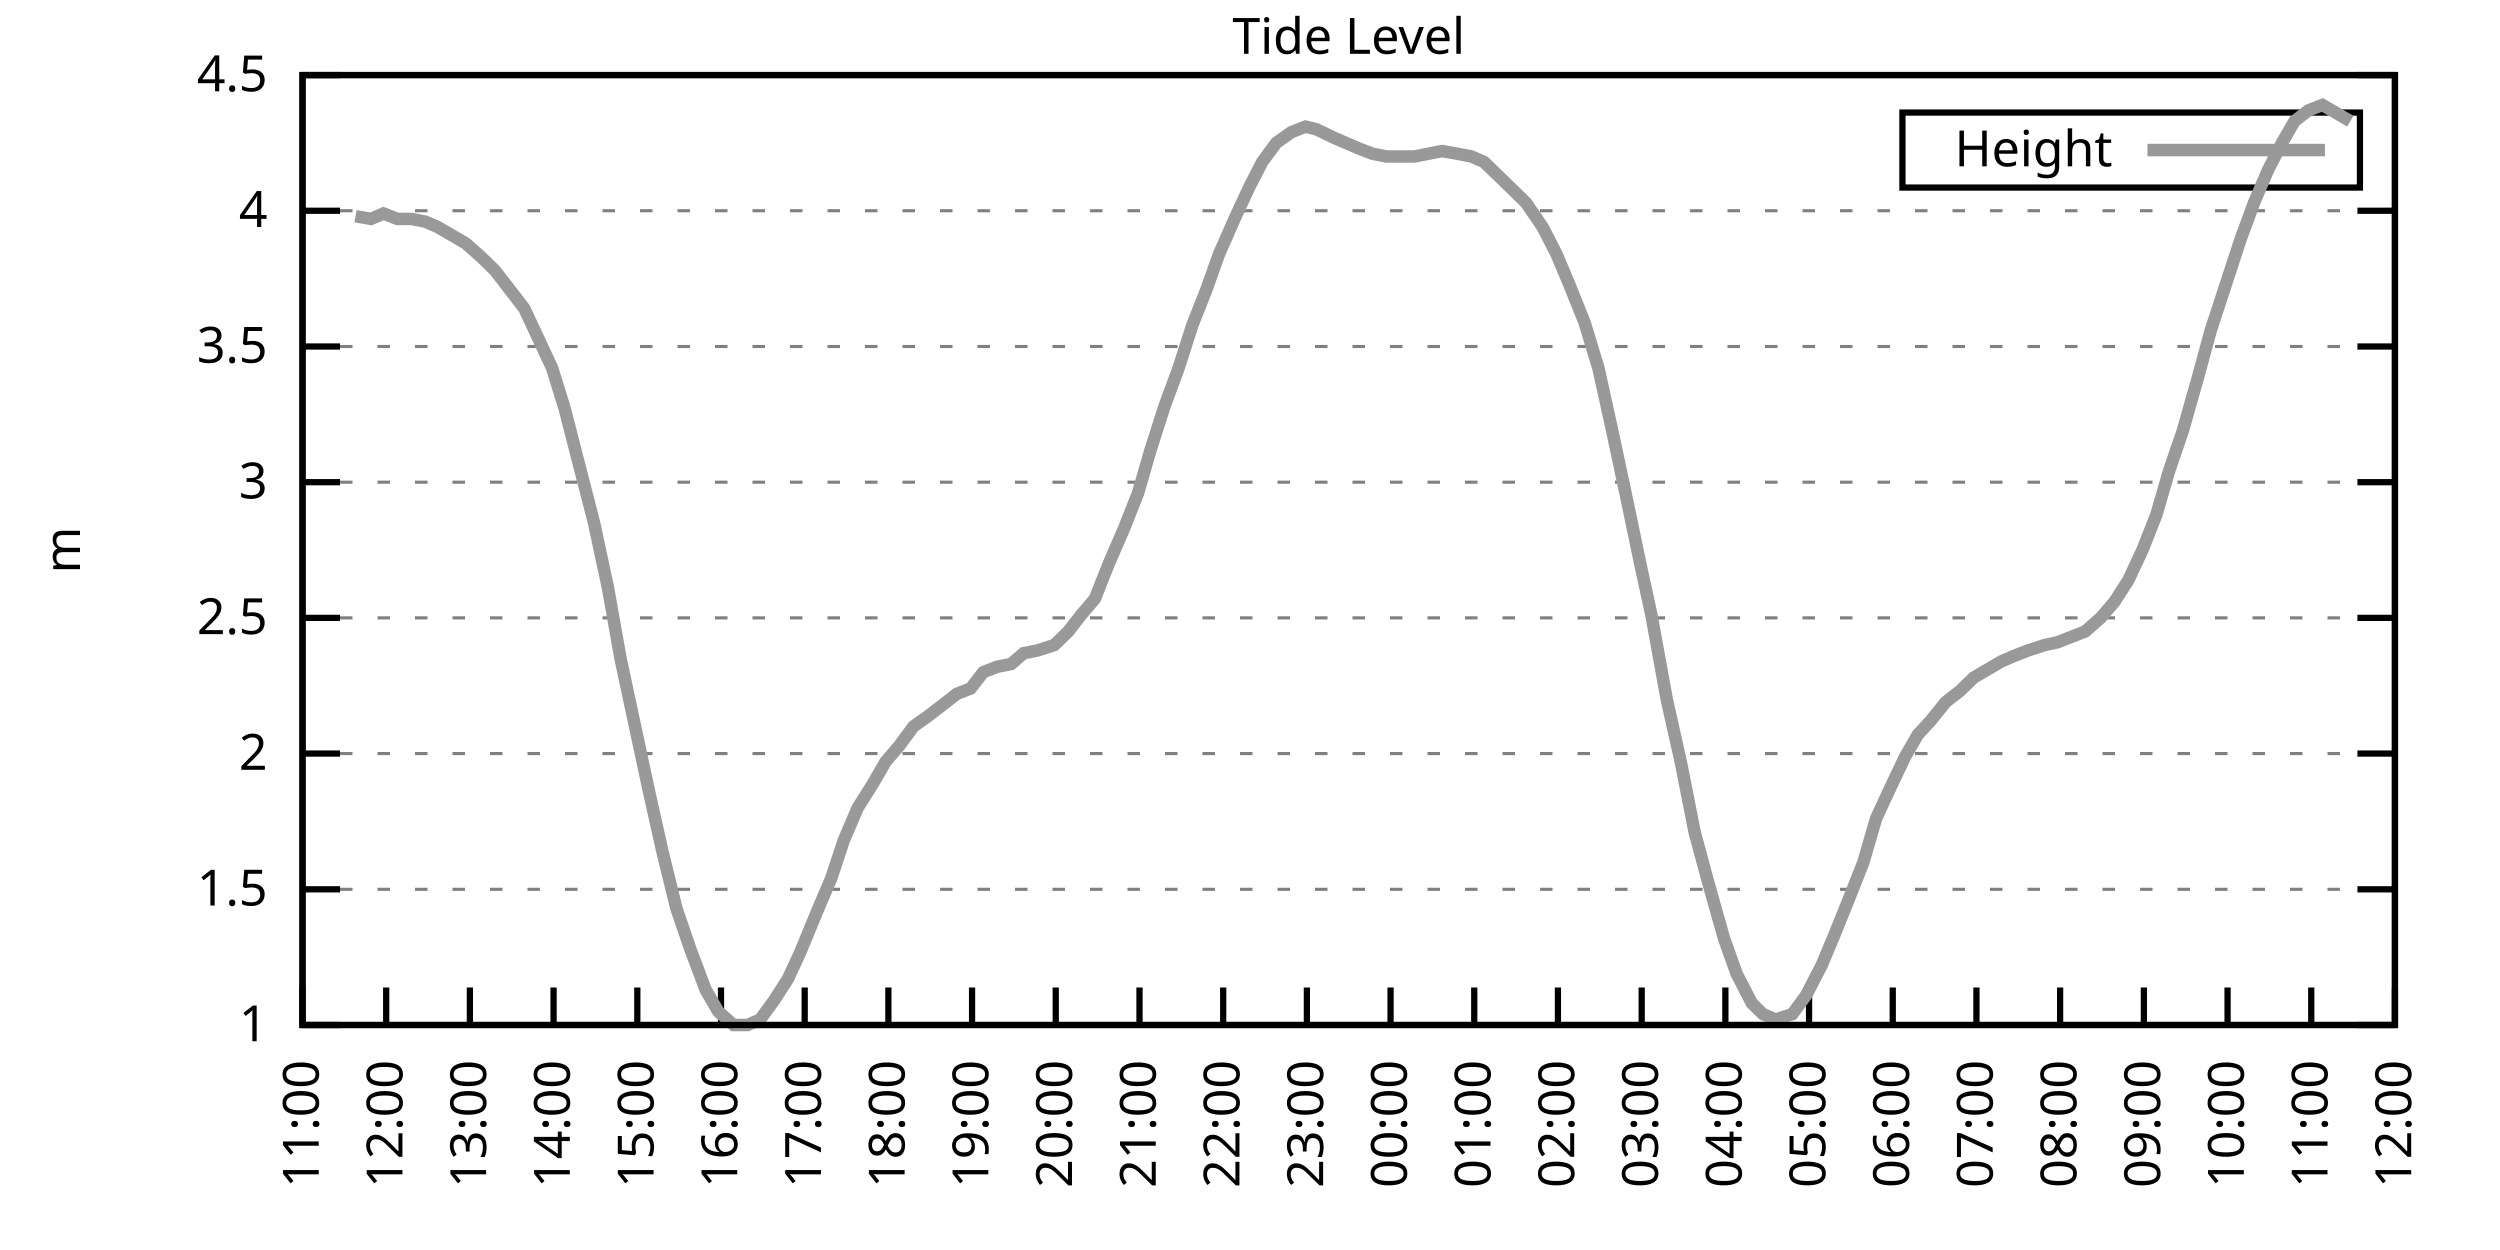
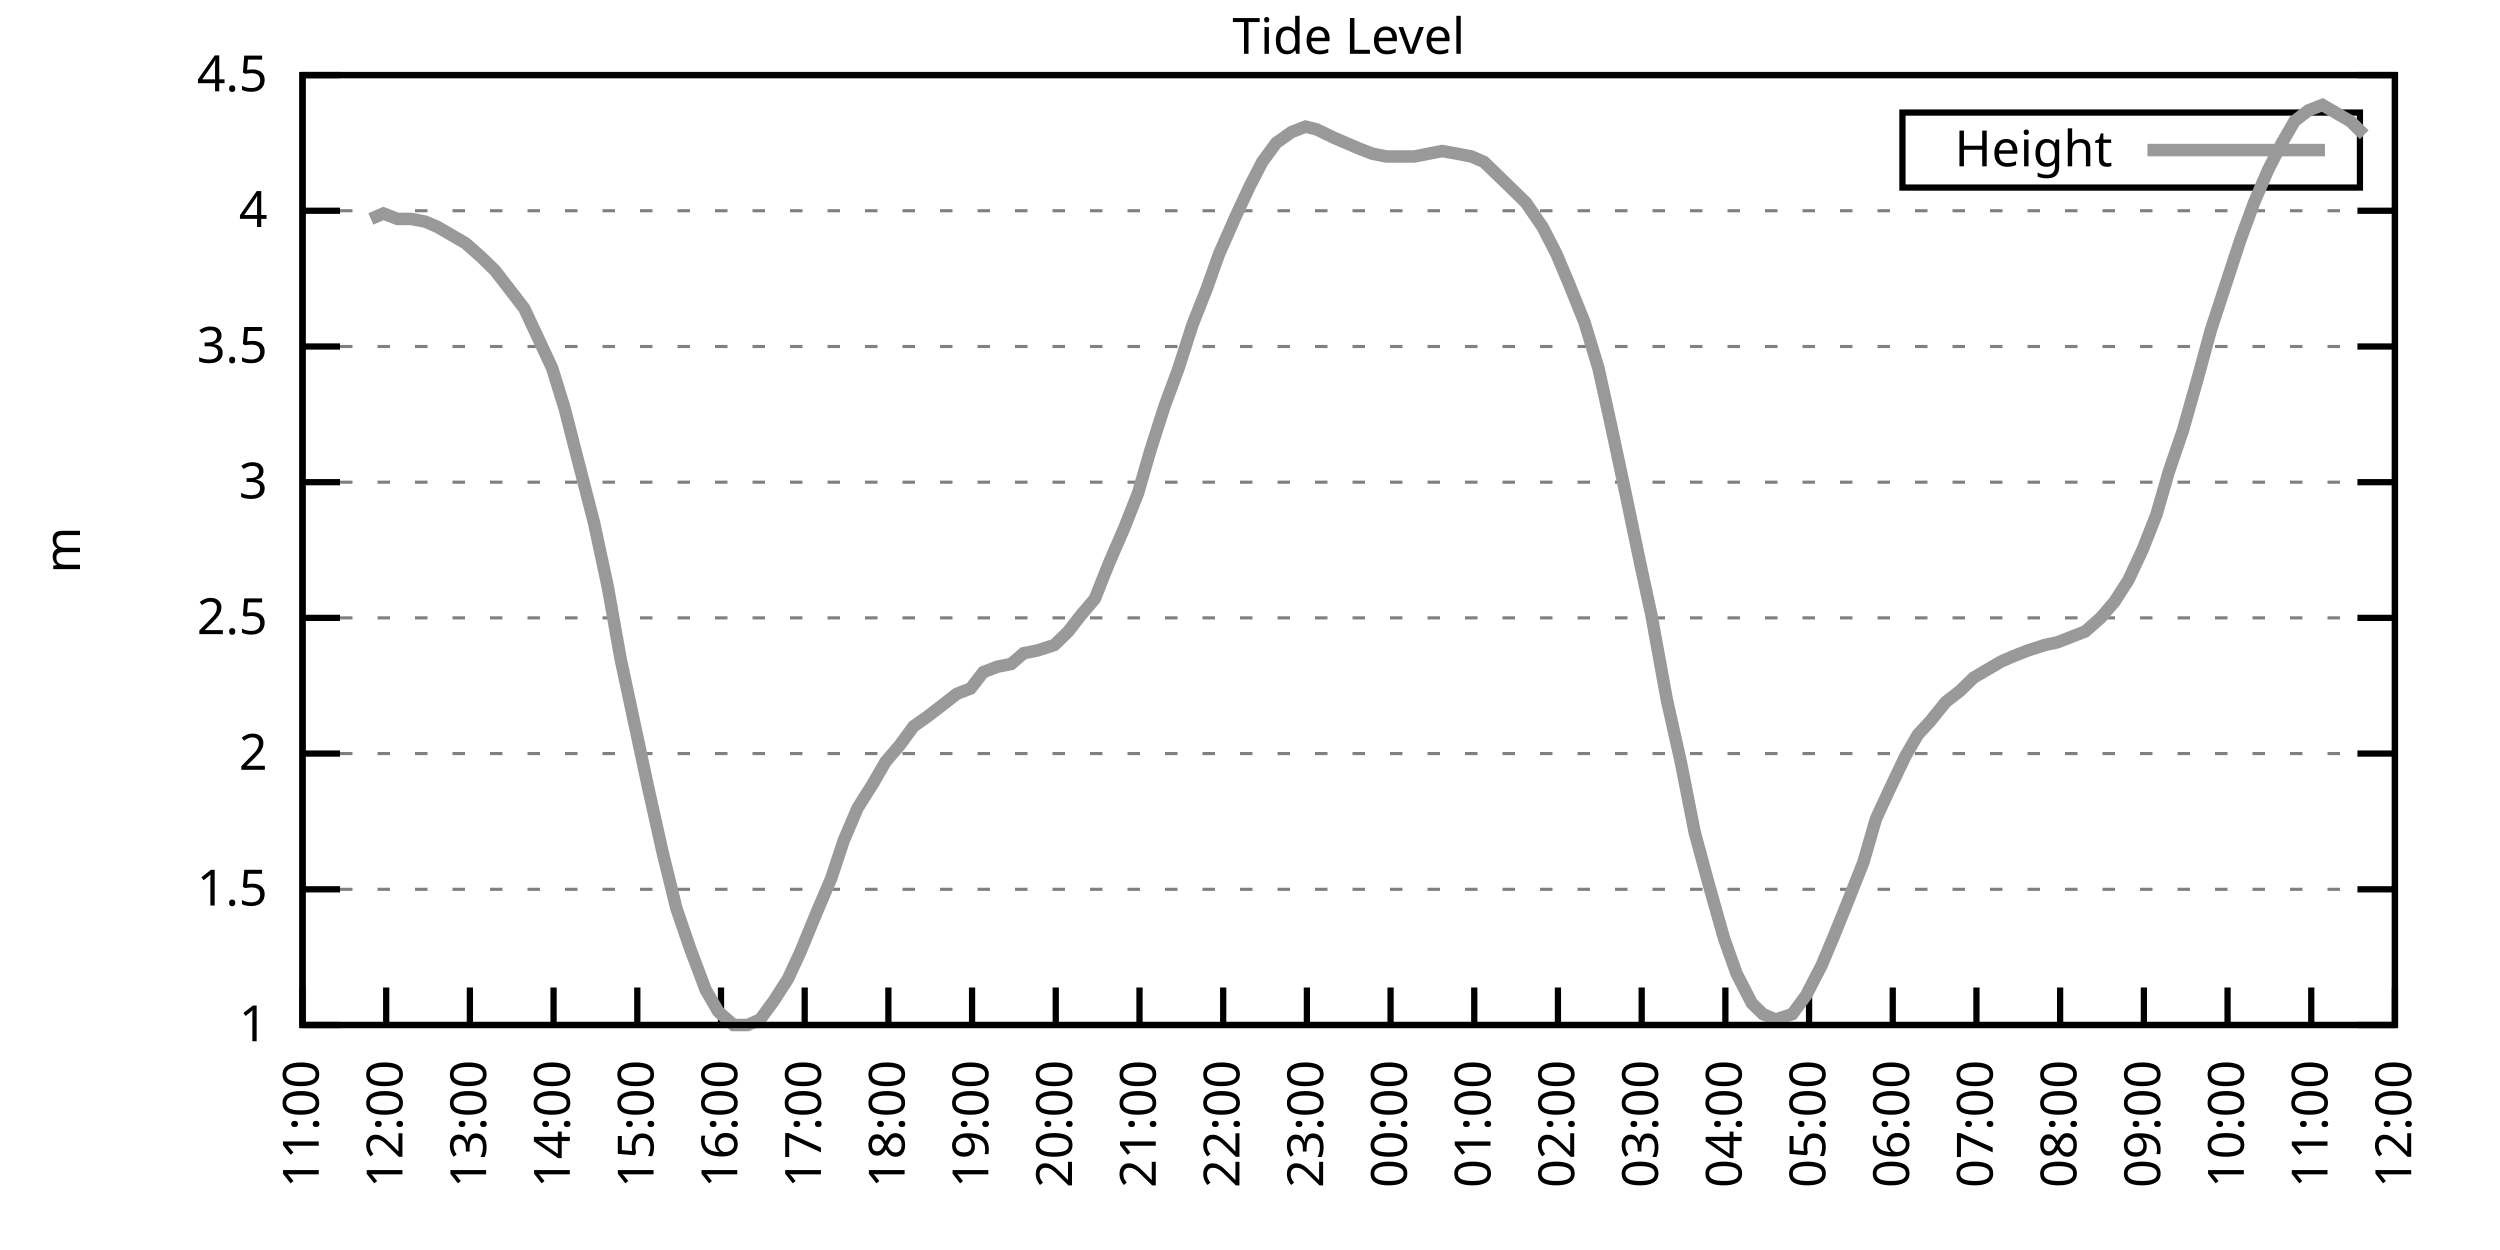
<svg xmlns="http://www.w3.org/2000/svg" xmlns:xlink="http://www.w3.org/1999/xlink" width="400" height="200" viewBox="0 0 400 200">
  <g id="gnuplot_canvas">
    <rect x="0" y="0" width="400" height="200" fill="none" />
    <defs>
      <circle id="gpDot" r="0.5" stroke-width="0.5" stroke="currentColor" />
      <path id="gpPt0" stroke-width="0.333" stroke="currentColor" d="M-1,0 h2 M0,-1 v2" />
      <path id="gpPt1" stroke-width="0.333" stroke="currentColor" d="M-1,-1 L1,1 M1,-1 L-1,1" />
      <path id="gpPt2" stroke-width="0.333" stroke="currentColor" d="M-1,0 L1,0 M0,-1 L0,1 M-1,-1 L1,1 M-1,1 L1,-1" />
      <rect id="gpPt3" stroke-width="0.333" stroke="currentColor" x="-1" y="-1" width="2" height="2" />
      <rect id="gpPt4" stroke-width="0.333" stroke="currentColor" fill="currentColor" x="-1" y="-1" width="2" height="2" />
      <circle id="gpPt5" stroke-width="0.333" stroke="currentColor" cx="0" cy="0" r="1" />
      <use xlink:href="#gpPt5" id="gpPt6" fill="currentColor" stroke="none" />
      <path id="gpPt7" stroke-width="0.333" stroke="currentColor" d="M0,-1.33 L-1.33,0.67 L1.33,0.67 z" />
      <use xlink:href="#gpPt7" id="gpPt8" fill="currentColor" stroke="none" />
      <use xlink:href="#gpPt7" id="gpPt9" stroke="currentColor" transform="rotate(180)" />
      <use xlink:href="#gpPt9" id="gpPt10" fill="currentColor" stroke="none" />
      <use xlink:href="#gpPt3" id="gpPt11" stroke="currentColor" transform="rotate(45)" />
      <use xlink:href="#gpPt11" id="gpPt12" fill="currentColor" stroke="none" />
      <path id="gpPt13" stroke-width="0.333" stroke="currentColor" d="M0,1.330 L1.265,0.411 L0.782,-1.067 L-0.782,-1.076 L-1.265,0.411 z" />
      <use xlink:href="#gpPt13" id="gpPt14" fill="currentColor" stroke="none" />
      <filter id="textbox" filterUnits="objectBoundingBox" x="0" y="0" height="1" width="1">
        <feFlood flood-color="white" flood-opacity="1" result="bgnd" />
        <feComposite in="SourceGraphic" in2="bgnd" operator="atop" />
      </filter>
      <filter id="greybox" filterUnits="objectBoundingBox" x="0" y="0" height="1" width="1">
        <feFlood flood-color="lightgrey" flood-opacity="1" result="grey" />
        <feComposite in="SourceGraphic" in2="grey" operator="atop" />
      </filter>
    </defs>
    <g fill="none" color="white" stroke="currentColor" stroke-width="1.00" stroke-linecap="butt" stroke-linejoin="miter">
</g>
    <g fill="none" color="black" stroke="currentColor" stroke-width="1.00" stroke-linecap="butt" stroke-linejoin="miter">
      <g stroke="none" shape-rendering="crispEdges">
        <polygon fill="rgb(255, 255, 255)" points="48.40,164.00 383.18,164.00 383.18,12.02 48.40,12.02 " />
      </g>
    </g>
    <g fill="none" color="black" stroke="currentColor" stroke-width="1.00" stroke-linecap="butt" stroke-linejoin="miter">
</g>
    <g fill="none" color="black" stroke="black" stroke-width="0.50" stroke-linecap="butt" stroke-linejoin="miter">
</g>
    <g fill="none" color="gray" stroke="currentColor" stroke-width="0.50" stroke-linecap="butt" stroke-linejoin="miter">
      <path stroke="gray" stroke-dasharray="2,4" class="gridline" d="M48.40,164.00 L383.19,164.00  " />
    </g>
    <g fill="none" color="gray" stroke="gray" stroke-width="1.00" stroke-linecap="butt" stroke-linejoin="miter">
</g>
    <g fill="none" color="black" stroke="currentColor" stroke-width="1.00" stroke-linecap="butt" stroke-linejoin="miter">
      <path stroke="black" d="M48.40,164.00 L54.40,164.00 M383.19,164.00 L377.19,164.00  " />
      <g transform="translate(42.80,166.60)" stroke="none" fill="black" font-family="Sans" font-size="8.00" text-anchor="end">
        <text>
          <tspan font-family="Sans"> 1</tspan>
        </text>
      </g>
    </g>
    <g fill="none" color="black" stroke="currentColor" stroke-width="1.00" stroke-linecap="butt" stroke-linejoin="miter">
</g>
    <g fill="none" color="black" stroke="black" stroke-width="0.50" stroke-linecap="butt" stroke-linejoin="miter">
</g>
    <g fill="none" color="gray" stroke="currentColor" stroke-width="0.50" stroke-linecap="butt" stroke-linejoin="miter">
      <path stroke="gray" stroke-dasharray="2,4" class="gridline" d="M48.40,142.29 L383.19,142.29  " />
    </g>
    <g fill="none" color="gray" stroke="gray" stroke-width="1.00" stroke-linecap="butt" stroke-linejoin="miter">
</g>
    <g fill="none" color="black" stroke="currentColor" stroke-width="1.00" stroke-linecap="butt" stroke-linejoin="miter">
      <path stroke="black" d="M48.40,142.29 L54.40,142.29 M383.19,142.29 L377.19,142.29  " />
      <g transform="translate(42.80,144.89)" stroke="none" fill="black" font-family="Sans" font-size="8.00" text-anchor="end">
        <text>
          <tspan font-family="Sans"> 1.5</tspan>
        </text>
      </g>
    </g>
    <g fill="none" color="black" stroke="currentColor" stroke-width="1.00" stroke-linecap="butt" stroke-linejoin="miter">
</g>
    <g fill="none" color="black" stroke="black" stroke-width="0.50" stroke-linecap="butt" stroke-linejoin="miter">
</g>
    <g fill="none" color="gray" stroke="currentColor" stroke-width="0.50" stroke-linecap="butt" stroke-linejoin="miter">
      <path stroke="gray" stroke-dasharray="2,4" class="gridline" d="M48.40,120.57 L383.19,120.57  " />
    </g>
    <g fill="none" color="gray" stroke="gray" stroke-width="1.00" stroke-linecap="butt" stroke-linejoin="miter">
</g>
    <g fill="none" color="black" stroke="currentColor" stroke-width="1.00" stroke-linecap="butt" stroke-linejoin="miter">
      <path stroke="black" d="M48.40,120.57 L54.40,120.57 M383.19,120.57 L377.19,120.57  " />
      <g transform="translate(42.80,123.17)" stroke="none" fill="black" font-family="Sans" font-size="8.00" text-anchor="end">
        <text>
          <tspan font-family="Sans"> 2</tspan>
        </text>
      </g>
    </g>
    <g fill="none" color="black" stroke="currentColor" stroke-width="1.00" stroke-linecap="butt" stroke-linejoin="miter">
</g>
    <g fill="none" color="black" stroke="black" stroke-width="0.50" stroke-linecap="butt" stroke-linejoin="miter">
</g>
    <g fill="none" color="gray" stroke="currentColor" stroke-width="0.50" stroke-linecap="butt" stroke-linejoin="miter">
      <path stroke="gray" stroke-dasharray="2,4" class="gridline" d="M48.40,98.86 L383.19,98.86  " />
    </g>
    <g fill="none" color="gray" stroke="gray" stroke-width="1.00" stroke-linecap="butt" stroke-linejoin="miter">
</g>
    <g fill="none" color="black" stroke="currentColor" stroke-width="1.00" stroke-linecap="butt" stroke-linejoin="miter">
      <path stroke="black" d="M48.40,98.86 L54.40,98.86 M383.19,98.86 L377.19,98.86  " />
      <g transform="translate(42.80,101.46)" stroke="none" fill="black" font-family="Sans" font-size="8.00" text-anchor="end">
        <text>
          <tspan font-family="Sans"> 2.5</tspan>
        </text>
      </g>
    </g>
    <g fill="none" color="black" stroke="currentColor" stroke-width="1.00" stroke-linecap="butt" stroke-linejoin="miter">
</g>
    <g fill="none" color="black" stroke="black" stroke-width="0.50" stroke-linecap="butt" stroke-linejoin="miter">
</g>
    <g fill="none" color="gray" stroke="currentColor" stroke-width="0.50" stroke-linecap="butt" stroke-linejoin="miter">
      <path stroke="gray" stroke-dasharray="2,4" class="gridline" d="M48.40,77.15 L383.19,77.15  " />
    </g>
    <g fill="none" color="gray" stroke="gray" stroke-width="1.00" stroke-linecap="butt" stroke-linejoin="miter">
</g>
    <g fill="none" color="black" stroke="currentColor" stroke-width="1.00" stroke-linecap="butt" stroke-linejoin="miter">
      <path stroke="black" d="M48.40,77.15 L54.40,77.15 M383.19,77.15 L377.19,77.15  " />
      <g transform="translate(42.80,79.75)" stroke="none" fill="black" font-family="Sans" font-size="8.00" text-anchor="end">
        <text>
          <tspan font-family="Sans"> 3</tspan>
        </text>
      </g>
    </g>
    <g fill="none" color="black" stroke="currentColor" stroke-width="1.00" stroke-linecap="butt" stroke-linejoin="miter">
</g>
    <g fill="none" color="black" stroke="black" stroke-width="0.50" stroke-linecap="butt" stroke-linejoin="miter">
</g>
    <g fill="none" color="gray" stroke="currentColor" stroke-width="0.50" stroke-linecap="butt" stroke-linejoin="miter">
      <path stroke="gray" stroke-dasharray="2,4" class="gridline" d="M48.40,55.44 L383.19,55.44  " />
    </g>
    <g fill="none" color="gray" stroke="gray" stroke-width="1.00" stroke-linecap="butt" stroke-linejoin="miter">
</g>
    <g fill="none" color="black" stroke="currentColor" stroke-width="1.00" stroke-linecap="butt" stroke-linejoin="miter">
      <path stroke="black" d="M48.40,55.44 L54.40,55.44 M383.19,55.44 L377.19,55.44  " />
      <g transform="translate(42.80,58.04)" stroke="none" fill="black" font-family="Sans" font-size="8.00" text-anchor="end">
        <text>
          <tspan font-family="Sans"> 3.5</tspan>
        </text>
      </g>
    </g>
    <g fill="none" color="black" stroke="currentColor" stroke-width="1.00" stroke-linecap="butt" stroke-linejoin="miter">
</g>
    <g fill="none" color="black" stroke="black" stroke-width="0.50" stroke-linecap="butt" stroke-linejoin="miter">
</g>
    <g fill="none" color="gray" stroke="currentColor" stroke-width="0.50" stroke-linecap="butt" stroke-linejoin="miter">
      <path stroke="gray" stroke-dasharray="2,4" class="gridline" d="M48.40,33.72 L383.19,33.72  " />
    </g>
    <g fill="none" color="gray" stroke="gray" stroke-width="1.00" stroke-linecap="butt" stroke-linejoin="miter">
</g>
    <g fill="none" color="black" stroke="currentColor" stroke-width="1.00" stroke-linecap="butt" stroke-linejoin="miter">
      <path stroke="black" d="M48.40,33.72 L54.40,33.72 M383.19,33.72 L377.19,33.72  " />
      <g transform="translate(42.80,36.32)" stroke="none" fill="black" font-family="Sans" font-size="8.00" text-anchor="end">
        <text>
          <tspan font-family="Sans"> 4</tspan>
        </text>
      </g>
    </g>
    <g fill="none" color="black" stroke="currentColor" stroke-width="1.00" stroke-linecap="butt" stroke-linejoin="miter">
</g>
    <g fill="none" color="black" stroke="black" stroke-width="0.50" stroke-linecap="butt" stroke-linejoin="miter">
</g>
    <g fill="none" color="gray" stroke="currentColor" stroke-width="0.50" stroke-linecap="butt" stroke-linejoin="miter">
      <path stroke="gray" stroke-dasharray="2,4" class="gridline" d="M48.40,12.01 L383.19,12.01  " />
    </g>
    <g fill="none" color="gray" stroke="gray" stroke-width="1.00" stroke-linecap="butt" stroke-linejoin="miter">
</g>
    <g fill="none" color="black" stroke="currentColor" stroke-width="1.00" stroke-linecap="butt" stroke-linejoin="miter">
      <path stroke="black" d="M48.40,12.01 L54.40,12.01 M383.19,12.01 L377.19,12.01  " />
      <g transform="translate(42.80,14.61)" stroke="none" fill="black" font-family="Sans" font-size="8.00" text-anchor="end">
        <text>
          <tspan font-family="Sans"> 4.5</tspan>
        </text>
      </g>
    </g>
    <g fill="none" color="black" stroke="currentColor" stroke-width="1.00" stroke-linecap="butt" stroke-linejoin="miter">
      <path stroke="black" d="M48.40,164.00 L48.40,158.00  " />
      <g transform="translate(51.00,169.60) rotate(270.00)" stroke="none" fill="black" font-family="Sans" font-size="8.00" text-anchor="end">
        <text>
          <tspan font-family="Sans">11:00</tspan>
        </text>
      </g>
    </g>
    <g fill="none" color="black" stroke="currentColor" stroke-width="1.00" stroke-linecap="butt" stroke-linejoin="miter">
      <path stroke="black" d="M61.79,164.00 L61.79,158.00  " />
      <g transform="translate(64.39,169.60) rotate(270.00)" stroke="none" fill="black" font-family="Sans" font-size="8.00" text-anchor="end">
        <text>
          <tspan font-family="Sans">12:00</tspan>
        </text>
      </g>
    </g>
    <g fill="none" color="black" stroke="currentColor" stroke-width="1.00" stroke-linecap="butt" stroke-linejoin="miter">
      <path stroke="black" d="M75.18,164.00 L75.18,158.00  " />
      <g transform="translate(77.78,169.60) rotate(270.00)" stroke="none" fill="black" font-family="Sans" font-size="8.00" text-anchor="end">
        <text>
          <tspan font-family="Sans">13:00</tspan>
        </text>
      </g>
    </g>
    <g fill="none" color="black" stroke="currentColor" stroke-width="1.00" stroke-linecap="butt" stroke-linejoin="miter">
      <path stroke="black" d="M88.57,164.00 L88.57,158.00  " />
      <g transform="translate(91.17,169.60) rotate(270.00)" stroke="none" fill="black" font-family="Sans" font-size="8.00" text-anchor="end">
        <text>
          <tspan font-family="Sans">14:00</tspan>
        </text>
      </g>
    </g>
    <g fill="none" color="black" stroke="currentColor" stroke-width="1.00" stroke-linecap="butt" stroke-linejoin="miter">
      <path stroke="black" d="M101.97,164.00 L101.97,158.00  " />
      <g transform="translate(104.57,169.60) rotate(270.00)" stroke="none" fill="black" font-family="Sans" font-size="8.00" text-anchor="end">
        <text>
          <tspan font-family="Sans">15:00</tspan>
        </text>
      </g>
    </g>
    <g fill="none" color="black" stroke="currentColor" stroke-width="1.00" stroke-linecap="butt" stroke-linejoin="miter">
      <path stroke="black" d="M115.36,164.00 L115.36,158.00  " />
      <g transform="translate(117.96,169.60) rotate(270.00)" stroke="none" fill="black" font-family="Sans" font-size="8.00" text-anchor="end">
        <text>
          <tspan font-family="Sans">16:00</tspan>
        </text>
      </g>
    </g>
    <g fill="none" color="black" stroke="currentColor" stroke-width="1.00" stroke-linecap="butt" stroke-linejoin="miter">
      <path stroke="black" d="M128.75,164.00 L128.75,158.00  " />
      <g transform="translate(131.35,169.60) rotate(270.00)" stroke="none" fill="black" font-family="Sans" font-size="8.00" text-anchor="end">
        <text>
          <tspan font-family="Sans">17:00</tspan>
        </text>
      </g>
    </g>
    <g fill="none" color="black" stroke="currentColor" stroke-width="1.00" stroke-linecap="butt" stroke-linejoin="miter">
      <path stroke="black" d="M142.14,164.00 L142.14,158.00  " />
      <g transform="translate(144.74,169.60) rotate(270.00)" stroke="none" fill="black" font-family="Sans" font-size="8.00" text-anchor="end">
        <text>
          <tspan font-family="Sans">18:00</tspan>
        </text>
      </g>
    </g>
    <g fill="none" color="black" stroke="currentColor" stroke-width="1.00" stroke-linecap="butt" stroke-linejoin="miter">
      <path stroke="black" d="M155.53,164.00 L155.53,158.00  " />
      <g transform="translate(158.13,169.60) rotate(270.00)" stroke="none" fill="black" font-family="Sans" font-size="8.00" text-anchor="end">
        <text>
          <tspan font-family="Sans">19:00</tspan>
        </text>
      </g>
    </g>
    <g fill="none" color="black" stroke="currentColor" stroke-width="1.00" stroke-linecap="butt" stroke-linejoin="miter">
      <path stroke="black" d="M168.92,164.00 L168.92,158.00  " />
      <g transform="translate(171.52,169.60) rotate(270.00)" stroke="none" fill="black" font-family="Sans" font-size="8.00" text-anchor="end">
        <text>
          <tspan font-family="Sans">20:00</tspan>
        </text>
      </g>
    </g>
    <g fill="none" color="black" stroke="currentColor" stroke-width="1.00" stroke-linecap="butt" stroke-linejoin="miter">
      <path stroke="black" d="M182.32,164.00 L182.32,158.00  " />
      <g transform="translate(184.92,169.60) rotate(270.00)" stroke="none" fill="black" font-family="Sans" font-size="8.00" text-anchor="end">
        <text>
          <tspan font-family="Sans">21:00</tspan>
        </text>
      </g>
    </g>
    <g fill="none" color="black" stroke="currentColor" stroke-width="1.00" stroke-linecap="butt" stroke-linejoin="miter">
      <path stroke="black" d="M195.71,164.00 L195.71,158.00  " />
      <g transform="translate(198.31,169.60) rotate(270.00)" stroke="none" fill="black" font-family="Sans" font-size="8.00" text-anchor="end">
        <text>
          <tspan font-family="Sans">22:00</tspan>
        </text>
      </g>
    </g>
    <g fill="none" color="black" stroke="currentColor" stroke-width="1.00" stroke-linecap="butt" stroke-linejoin="miter">
      <path stroke="black" d="M209.10,164.00 L209.10,158.00  " />
      <g transform="translate(211.70,169.60) rotate(270.00)" stroke="none" fill="black" font-family="Sans" font-size="8.00" text-anchor="end">
        <text>
          <tspan font-family="Sans">23:00</tspan>
        </text>
      </g>
    </g>
    <g fill="none" color="black" stroke="currentColor" stroke-width="1.00" stroke-linecap="butt" stroke-linejoin="miter">
      <path stroke="black" d="M222.49,164.00 L222.49,158.00  " />
      <g transform="translate(225.09,169.60) rotate(270.00)" stroke="none" fill="black" font-family="Sans" font-size="8.00" text-anchor="end">
        <text>
          <tspan font-family="Sans">00:00</tspan>
        </text>
      </g>
    </g>
    <g fill="none" color="black" stroke="currentColor" stroke-width="1.00" stroke-linecap="butt" stroke-linejoin="miter">
      <path stroke="black" d="M235.88,164.00 L235.88,158.00  " />
      <g transform="translate(238.48,169.60) rotate(270.00)" stroke="none" fill="black" font-family="Sans" font-size="8.00" text-anchor="end">
        <text>
          <tspan font-family="Sans">01:00</tspan>
        </text>
      </g>
    </g>
    <g fill="none" color="black" stroke="currentColor" stroke-width="1.00" stroke-linecap="butt" stroke-linejoin="miter">
      <path stroke="black" d="M249.27,164.00 L249.27,158.00  " />
      <g transform="translate(251.87,169.60) rotate(270.00)" stroke="none" fill="black" font-family="Sans" font-size="8.00" text-anchor="end">
        <text>
          <tspan font-family="Sans">02:00</tspan>
        </text>
      </g>
    </g>
    <g fill="none" color="black" stroke="currentColor" stroke-width="1.00" stroke-linecap="butt" stroke-linejoin="miter">
      <path stroke="black" d="M262.67,164.00 L262.67,158.00  " />
      <g transform="translate(265.27,169.60) rotate(270.00)" stroke="none" fill="black" font-family="Sans" font-size="8.00" text-anchor="end">
        <text>
          <tspan font-family="Sans">03:00</tspan>
        </text>
      </g>
    </g>
    <g fill="none" color="black" stroke="currentColor" stroke-width="1.00" stroke-linecap="butt" stroke-linejoin="miter">
      <path stroke="black" d="M276.06,164.00 L276.06,158.00  " />
      <g transform="translate(278.66,169.60) rotate(270.00)" stroke="none" fill="black" font-family="Sans" font-size="8.00" text-anchor="end">
        <text>
          <tspan font-family="Sans">04:00</tspan>
        </text>
      </g>
    </g>
    <g fill="none" color="black" stroke="currentColor" stroke-width="1.00" stroke-linecap="butt" stroke-linejoin="miter">
      <path stroke="black" d="M289.45,164.00 L289.45,158.00  " />
      <g transform="translate(292.05,169.60) rotate(270.00)" stroke="none" fill="black" font-family="Sans" font-size="8.00" text-anchor="end">
        <text>
          <tspan font-family="Sans">05:00</tspan>
        </text>
      </g>
    </g>
    <g fill="none" color="black" stroke="currentColor" stroke-width="1.00" stroke-linecap="butt" stroke-linejoin="miter">
      <path stroke="black" d="M302.84,164.00 L302.84,158.00  " />
      <g transform="translate(305.44,169.60) rotate(270.00)" stroke="none" fill="black" font-family="Sans" font-size="8.00" text-anchor="end">
        <text>
          <tspan font-family="Sans">06:00</tspan>
        </text>
      </g>
    </g>
    <g fill="none" color="black" stroke="currentColor" stroke-width="1.00" stroke-linecap="butt" stroke-linejoin="miter">
      <path stroke="black" d="M316.23,164.00 L316.23,158.00  " />
      <g transform="translate(318.83,169.60) rotate(270.00)" stroke="none" fill="black" font-family="Sans" font-size="8.00" text-anchor="end">
        <text>
          <tspan font-family="Sans">07:00</tspan>
        </text>
      </g>
    </g>
    <g fill="none" color="black" stroke="currentColor" stroke-width="1.00" stroke-linecap="butt" stroke-linejoin="miter">
      <path stroke="black" d="M329.62,164.00 L329.62,158.00  " />
      <g transform="translate(332.22,169.60) rotate(270.00)" stroke="none" fill="black" font-family="Sans" font-size="8.00" text-anchor="end">
        <text>
          <tspan font-family="Sans">08:00</tspan>
        </text>
      </g>
    </g>
    <g fill="none" color="black" stroke="currentColor" stroke-width="1.00" stroke-linecap="butt" stroke-linejoin="miter">
      <path stroke="black" d="M343.02,164.00 L343.02,158.00  " />
      <g transform="translate(345.62,169.60) rotate(270.00)" stroke="none" fill="black" font-family="Sans" font-size="8.00" text-anchor="end">
        <text>
          <tspan font-family="Sans">09:00</tspan>
        </text>
      </g>
    </g>
    <g fill="none" color="black" stroke="currentColor" stroke-width="1.00" stroke-linecap="butt" stroke-linejoin="miter">
      <path stroke="black" d="M356.41,164.00 L356.41,158.00  " />
      <g transform="translate(359.01,169.60) rotate(270.00)" stroke="none" fill="black" font-family="Sans" font-size="8.00" text-anchor="end">
        <text>
          <tspan font-family="Sans">10:00</tspan>
        </text>
      </g>
    </g>
    <g fill="none" color="black" stroke="currentColor" stroke-width="1.00" stroke-linecap="butt" stroke-linejoin="miter">
      <path stroke="black" d="M369.80,164.00 L369.80,158.00  " />
      <g transform="translate(372.40,169.60) rotate(270.00)" stroke="none" fill="black" font-family="Sans" font-size="8.00" text-anchor="end">
        <text>
          <tspan font-family="Sans">11:00</tspan>
        </text>
      </g>
    </g>
    <g fill="none" color="black" stroke="currentColor" stroke-width="1.00" stroke-linecap="butt" stroke-linejoin="miter">
      <path stroke="black" d="M383.19,164.00 L383.19,158.00  " />
      <g transform="translate(385.79,169.60) rotate(270.00)" stroke="none" fill="black" font-family="Sans" font-size="8.00" text-anchor="end">
        <text>
          <tspan font-family="Sans">12:00</tspan>
        </text>
      </g>
    </g>
    <g fill="none" color="black" stroke="currentColor" stroke-width="1.00" stroke-linecap="butt" stroke-linejoin="miter">
</g>
    <g fill="none" color="black" stroke="currentColor" stroke-width="1.00" stroke-linecap="butt" stroke-linejoin="miter">
      <path stroke="black" d="M48.40,12.01 L48.40,164.00 L383.19,164.00 L383.19,12.01 L48.40,12.01 Z  " />
    </g>
    <g fill="none" color="black" stroke="currentColor" stroke-width="1.00" stroke-linecap="butt" stroke-linejoin="miter">
</g>
    <g fill="none" color="black" stroke="currentColor" stroke-width="1.00" stroke-linecap="butt" stroke-linejoin="miter">
      <path stroke="black" d="M304.39,30.01 L304.39,18.01 L377.59,18.01 L377.59,30.01 L304.39,30.01 Z  " />
    </g>
    <g id="Tide_level_plot_1">
      <g fill="none" color="white" stroke="black" stroke-width="2.00" stroke-linecap="butt" stroke-linejoin="miter">
</g>
      <g fill="none" color="black" stroke="currentColor" stroke-width="2.00" stroke-linecap="butt" stroke-linejoin="miter">
        <g transform="translate(337.99,26.61)" stroke="none" fill="black" font-family="Sans" font-size="8.00" text-anchor="end">
          <text>
            <tspan font-family="Sans">Height</tspan>
          </text>
        </g>
      </g>
      <g fill="none" color="black" stroke="currentColor" stroke-width="2.00" stroke-linecap="butt" stroke-linejoin="miter">
-         <path stroke="rgb(153, 153, 153)" d="M343.59,24.01 L371.99,24.01 M56.88,34.59 L59.34,35.03 L61.35,34.16 L63.58,35.03 L65.81,35.03 L68.04,35.46   L70.05,36.33 L72.28,37.63 L74.51,38.93 L76.97,41.11 L79.20,43.28 L81.21,45.88 L83.89,49.36 L86.12,54.13   L88.35,58.91 L90.36,65.42 L92.59,74.11 L95.05,83.66 L97.28,94.08 L99.29,105.38 L101.52,115.80 L103.75,126.22   L105.98,136.21 L108.22,145.33 L110.45,151.84 L112.90,158.35 L114.91,161.83 L117.37,164.00 L119.60,164.00 L121.61,163.13   L123.84,160.09 L126.07,156.62 L128.08,152.28 L130.76,145.76 L132.99,140.55 L135.00,134.47 L137.23,129.26 L139.69,125.35   L141.69,121.88 L143.93,119.27 L146.16,116.23 L148.61,114.49 L150.85,112.76 L153.08,111.02 L155.31,110.15 L157.32,107.55   L159.55,106.68 L161.78,106.24 L163.79,104.51 L166.02,104.07 L168.70,103.20 L170.93,101.03 L172.94,98.43 L175.17,95.82   L177.41,90.18 L179.86,84.53 L182.09,78.89 L184.10,71.94 L186.33,64.99 L188.57,58.91 L190.80,51.96 L193.03,46.32   L195.04,40.67 L197.72,34.59 L199.95,29.81 L201.96,25.91 L204.19,22.87 L206.64,21.13 L208.88,20.26 L210.66,20.70   L213.34,22.00 L215.35,22.87 L217.36,23.73 L219.59,24.60 L221.82,25.04 L224.05,25.04 L226.29,25.04 L228.52,24.60   L230.75,24.17 L233.20,24.60 L235.44,25.04 L237.44,25.91 L239.68,28.08 L242.36,30.68 L244.14,32.42 L246.82,36.33   L249.05,40.67 L251.06,45.45 L253.51,51.53 L255.75,58.91 L257.76,68.03 L259.99,78.45 L262.44,90.18 L264.23,98.43   L266.68,111.89 L268.92,121.88 L271.15,133.17 L273.38,141.42 L275.83,150.10 L277.84,155.75 L280.30,160.53 L282.08,162.26   L284.09,163.13 L286.77,162.26 L289.00,159.22 L291.46,154.45 L293.47,149.67 L295.92,143.59 L298.15,137.94 L300.16,131.00   L302.17,126.65 L304.85,121.01 L306.86,117.53 L308.87,115.36 L311.32,112.32 L313.55,110.59 L315.79,108.42 L318.02,107.11   L320.25,105.81 L322.26,104.94 L324.49,104.07 L327.17,103.20 L329.18,102.77 L331.41,101.90 L333.64,101.03 L336.10,98.86   L338.33,96.26 L340.56,92.78 L342.79,88.00 L345.02,82.36 L347.03,75.41 L349.26,68.90 L351.72,60.21 L353.73,52.83   L358.42,38.50 L360.65,32.42 L362.88,27.21 L365.11,22.87 L367.12,19.39 L369.35,17.66 L371.58,16.79 L373.82,18.09   L376.05,19.39  " />
+         <path stroke="rgb(153, 153, 153)" d="M343.59,24.01 L371.99,24.01 M59.34,35.03 L61.35,34.16 L63.58,35.03 L65.81,35.03 L68.04,35.46 L70.05,36.33   L72.28,37.63 L74.51,38.93 L76.97,41.11 L79.20,43.28 L81.21,45.88 L83.89,49.36 L86.12,54.13 L88.35,58.91   L90.36,65.42 L92.59,74.11 L95.05,83.66 L97.28,94.08 L99.29,105.38 L101.52,115.80 L103.75,126.22 L105.98,136.21   L108.22,145.33 L110.45,151.84 L112.90,158.35 L114.91,161.83 L117.37,164.00 L119.60,164.00 L121.61,163.13 L123.84,160.09   L126.07,156.62 L128.08,152.28 L130.76,145.76 L132.99,140.55 L135.00,134.47 L137.23,129.26 L139.69,125.35 L141.69,121.88   L143.93,119.27 L146.16,116.23 L148.61,114.49 L150.85,112.76 L153.08,111.02 L155.31,110.15 L157.32,107.55 L159.55,106.68   L161.78,106.24 L163.79,104.51 L166.02,104.07 L168.70,103.20 L170.93,101.03 L172.94,98.43 L175.17,95.82 L177.41,90.18   L179.86,84.53 L182.09,78.89 L184.10,71.94 L186.33,64.99 L188.57,58.91 L190.80,51.96 L193.03,46.32 L195.04,40.67   L197.72,34.59 L199.95,29.81 L201.96,25.91 L204.19,22.87 L206.64,21.13 L208.88,20.26 L210.66,20.70 L213.34,22.00   L215.35,22.87 L217.36,23.73 L219.59,24.60 L221.82,25.04 L224.05,25.04 L226.29,25.04 L228.52,24.60 L230.75,24.17   L233.20,24.60 L235.44,25.04 L237.44,25.91 L239.68,28.08 L242.36,30.68 L244.14,32.42 L246.82,36.33 L249.05,40.67   L251.06,45.45 L253.51,51.53 L255.75,58.91 L257.76,68.03 L259.99,78.45 L262.44,90.18 L264.23,98.43 L266.68,111.89   L268.92,121.88 L271.15,133.17 L273.38,141.42 L275.83,150.10 L277.84,155.75 L280.30,160.53 L282.08,162.26 L284.09,163.13   L286.77,162.26 L289.00,159.22 L291.46,154.45 L293.47,149.67 L295.92,143.59 L298.15,137.94 L300.16,131.00 L302.17,126.65   L304.85,121.01 L306.86,117.53 L308.87,115.36 L311.32,112.32 L313.55,110.59 L315.79,108.42 L318.02,107.11 L320.25,105.81   L322.26,104.94 L324.49,104.07 L327.17,103.20 L329.18,102.77 L331.41,101.90 L333.64,101.03 L336.10,98.86 L338.33,96.26   L340.56,92.78 L342.79,88.00 L345.02,82.36 L347.03,75.41 L349.26,68.90 L351.72,60.21 L353.73,52.83 L358.42,38.50   L360.65,32.42 L362.88,27.21 L365.11,22.87 L367.12,19.39 L369.35,17.66 L371.58,16.79 L373.82,18.09 L376.05,19.39   L378.28,21.56  " />
      </g>
    </g>
    <g fill="none" color="black" stroke="currentColor" stroke-width="2.00" stroke-linecap="butt" stroke-linejoin="miter">
</g>
    <g fill="none" color="black" stroke="black" stroke-width="1.00" stroke-linecap="butt" stroke-linejoin="miter">
</g>
    <g fill="none" color="black" stroke="currentColor" stroke-width="1.00" stroke-linecap="butt" stroke-linejoin="miter">
      <path stroke="black" d="M48.40,12.01 L48.40,164.00 L383.19,164.00 L383.19,12.01 L48.40,12.01 Z  " />
      <g transform="translate(12.80,88.01) rotate(270.00)" stroke="none" fill="black" font-family="Sans" font-size="8.00" text-anchor="middle">
        <text>
          <tspan font-family="Sans">m</tspan>
        </text>
      </g>
    </g>
    <g fill="none" color="black" stroke="currentColor" stroke-width="1.00" stroke-linecap="butt" stroke-linejoin="miter">
</g>
    <g fill="none" color="black" stroke="currentColor" stroke-width="1.00" stroke-linecap="butt" stroke-linejoin="miter">
      <g transform="translate(215.79,8.61)" stroke="none" fill="black" font-family="Sans" font-size="8.00" text-anchor="middle">
        <text>
          <tspan font-family="Sans">Tide Level</tspan>
        </text>
      </g>
    </g>
    <g fill="none" color="black" stroke="currentColor" stroke-width="1.00" stroke-linecap="butt" stroke-linejoin="miter">
</g>
  </g>
</svg>
